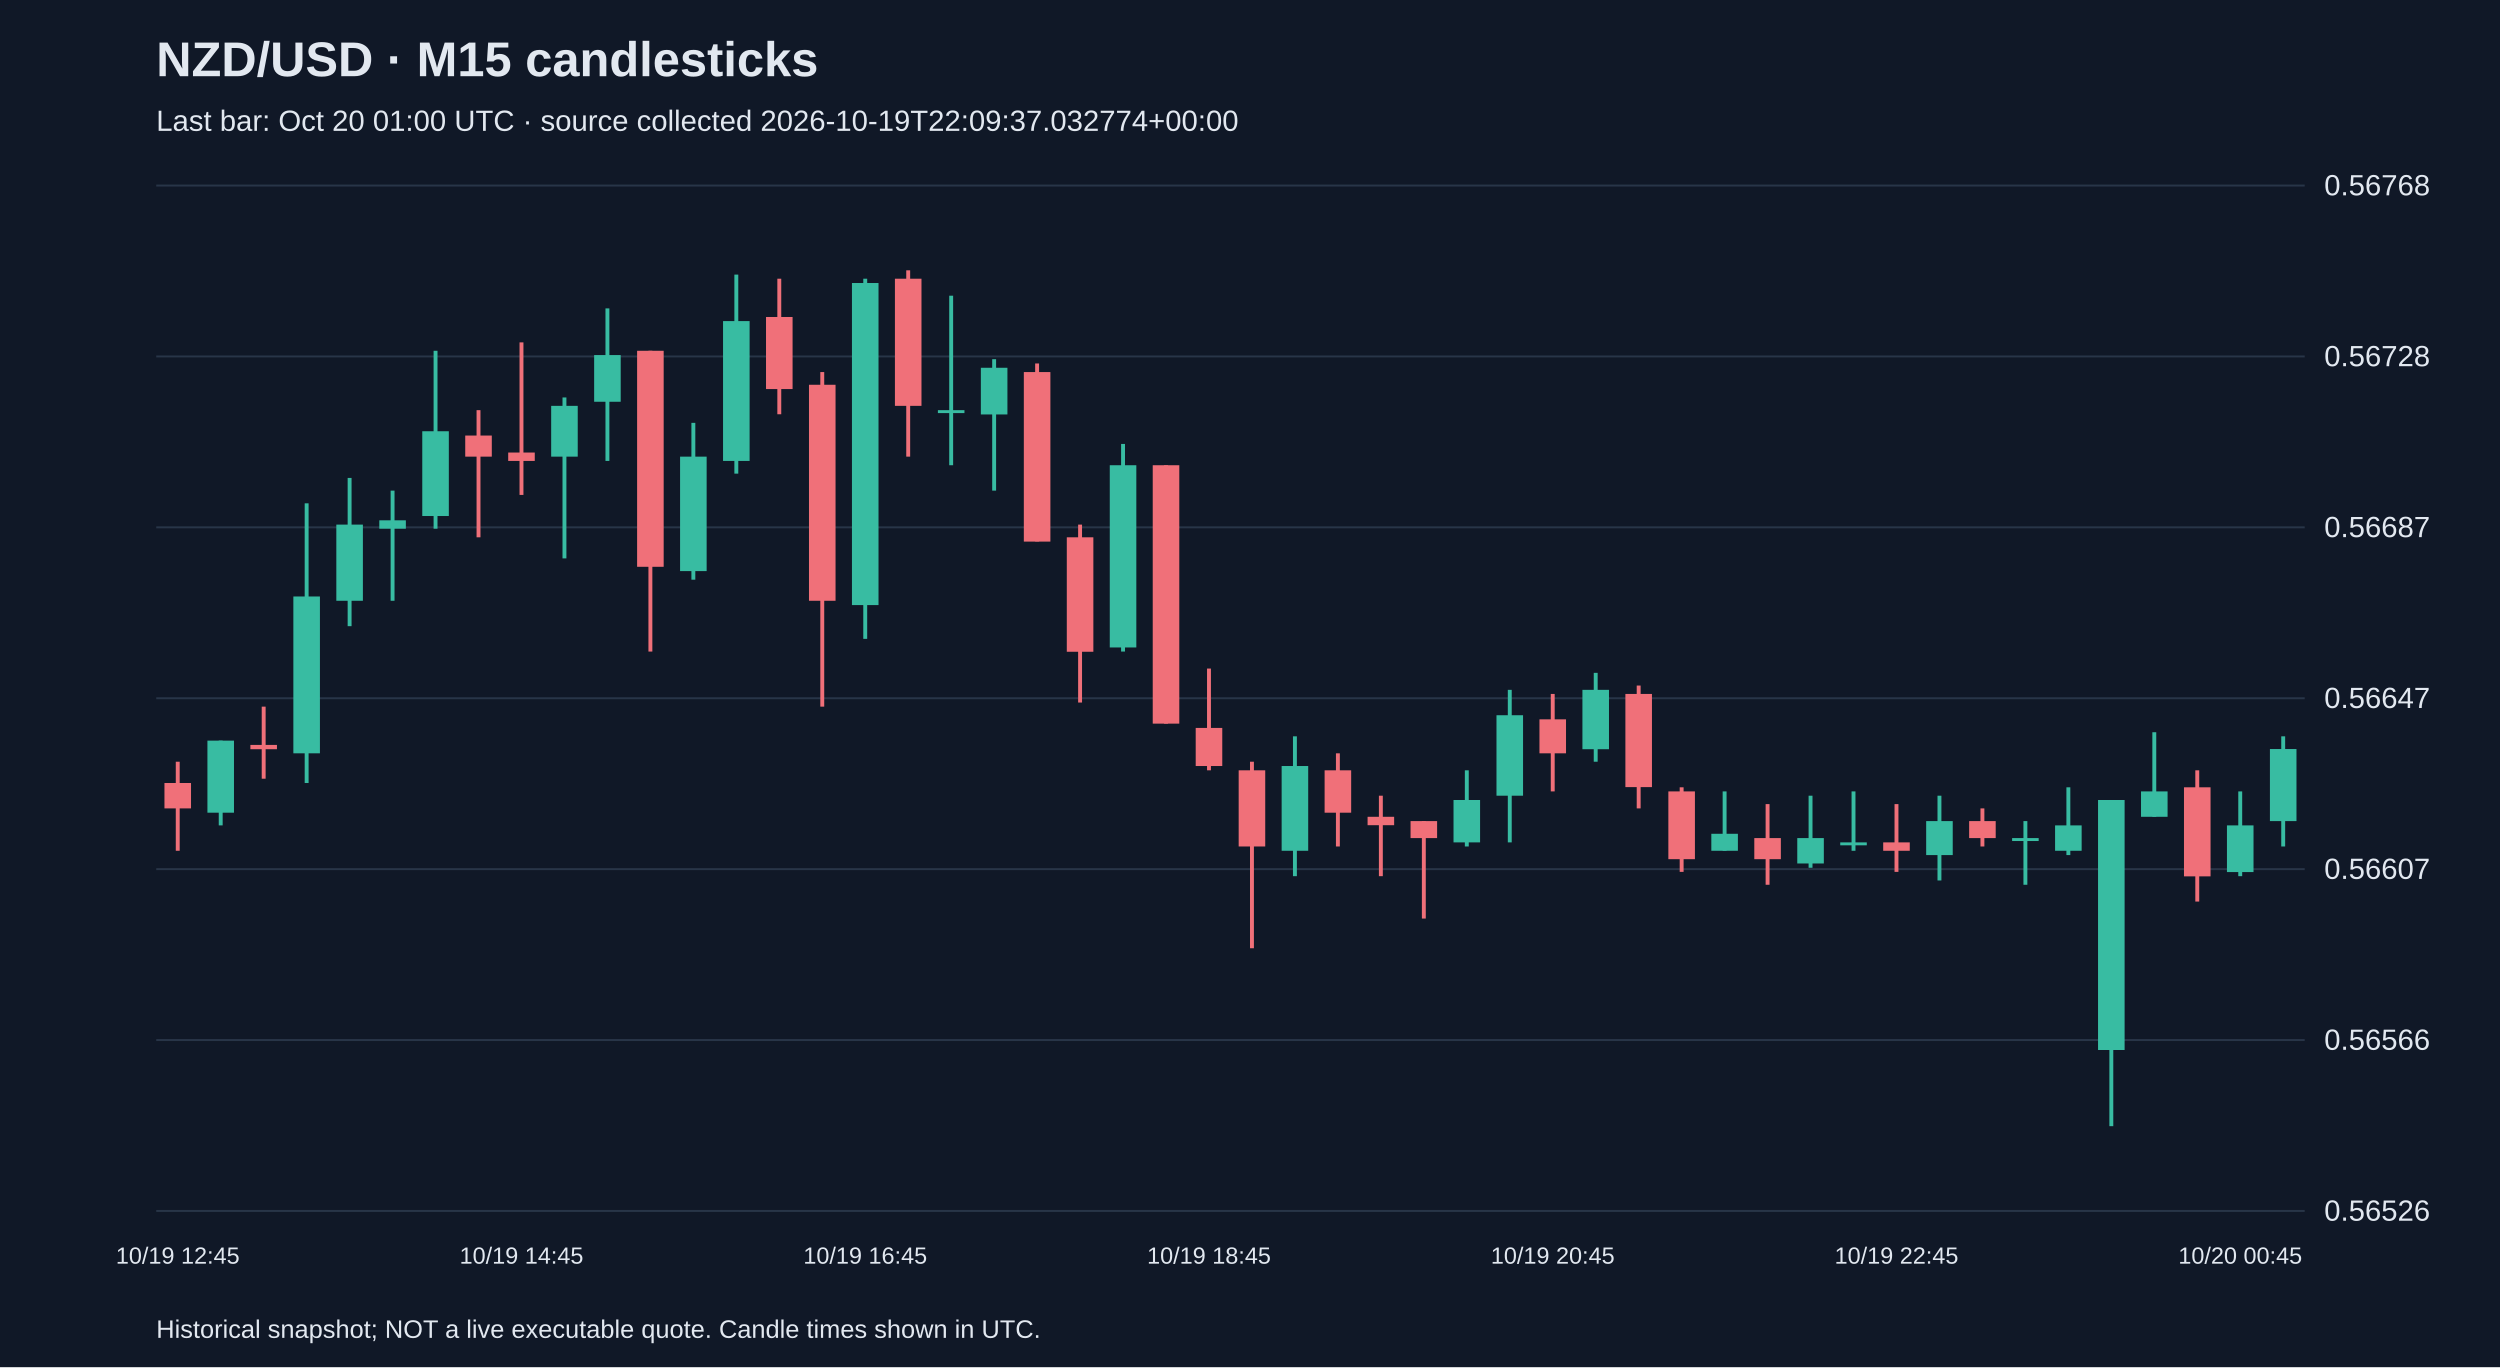
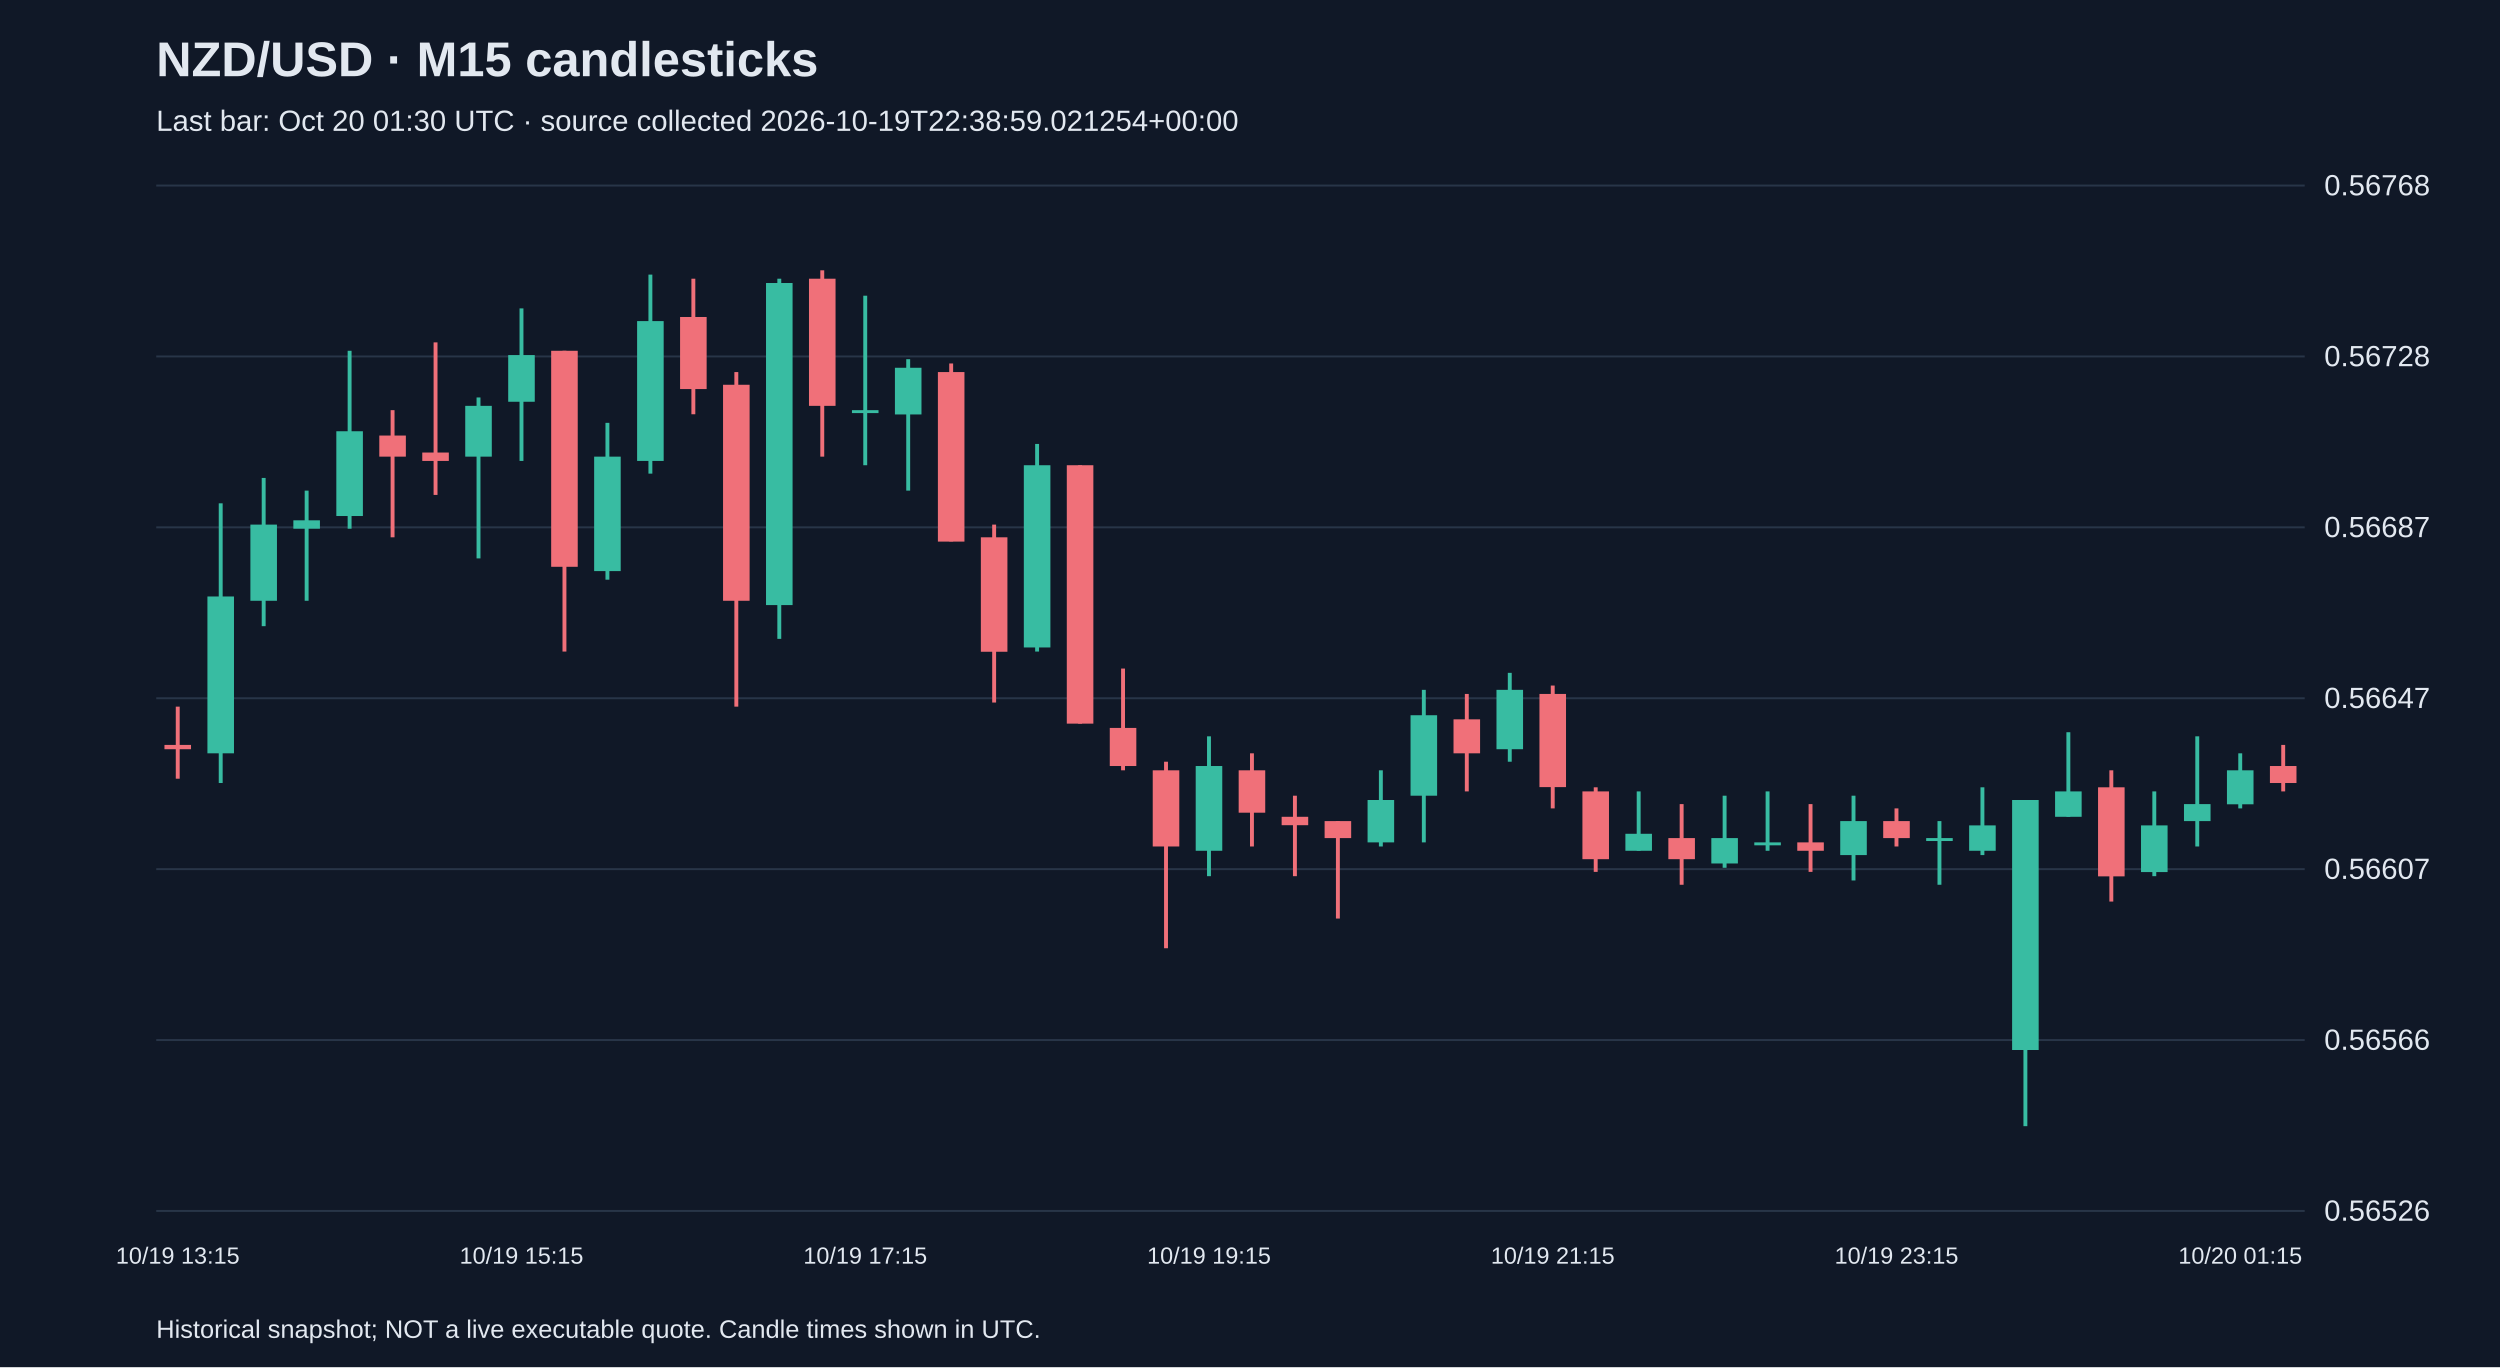
<svg xmlns="http://www.w3.org/2000/svg" viewBox="0 0 1280 700">
  <rect width="100%" height="100%" fill="#101827" />
  <style>text{font-family:Arial,sans-serif;fill:#e2e8f0}</style>
  <text x="80" y="39" font-size="25" font-weight="bold">NZD/USD · M15 candlesticks</text>
-   <text x="80" y="67" font-size="15" fill="#a6b1c5">Last bar: Oct 20 01:00 UTC · source collected 2026-10-19T22:09:37.032774+00:00</text>
+   <text x="80" y="67" font-size="15" fill="#a6b1c5">Last bar: Oct 20 01:30 UTC · source collected 2026-10-19T22:38:59.021254+00:00</text>
  <line x1="80" y1="620.0" x2="1180" y2="620.0" stroke="#283548" />
  <text x="1190" y="625.0" font-size="15">0.56526</text>
  <line x1="80" y1="532.5" x2="1180" y2="532.5" stroke="#283548" />
  <text x="1190" y="537.5" font-size="15">0.56566</text>
  <line x1="80" y1="445.0" x2="1180" y2="445.0" stroke="#283548" />
  <text x="1190" y="450.0" font-size="15">0.56607</text>
  <line x1="80" y1="357.5" x2="1180" y2="357.5" stroke="#283548" />
  <text x="1190" y="362.5" font-size="15">0.56647</text>
  <line x1="80" y1="270.0" x2="1180" y2="270.0" stroke="#283548" />
  <text x="1190" y="275.0" font-size="15">0.56687</text>
  <line x1="80" y1="182.5" x2="1180" y2="182.5" stroke="#283548" />
  <text x="1190" y="187.5" font-size="15">0.56728</text>
  <line x1="80" y1="95.0" x2="1180" y2="95.0" stroke="#283548" />
  <text x="1190" y="100.0" font-size="15">0.56768</text>
-   <line x1="91.0" y1="390.0" x2="91.0" y2="435.6" stroke="#f07079" stroke-width="2" />
-   <rect x="84.2" y="400.9" width="13.6" height="13.0" fill="#f07079" />
-   <text x="91.0" y="647" text-anchor="middle" font-size="12">10/19 12:45</text>
-   <line x1="113.0" y1="379.2" x2="113.0" y2="422.6" stroke="#38bca2" stroke-width="2" />
-   <rect x="106.2" y="379.2" width="13.6" height="36.9" fill="#38bca2" />
-   <line x1="135.0" y1="361.8" x2="135.0" y2="398.7" stroke="#f07079" stroke-width="2" />
-   <rect x="128.2" y="381.4" width="13.6" height="2.2" fill="#f07079" />
-   <line x1="157.0" y1="257.7" x2="157.0" y2="400.9" stroke="#38bca2" stroke-width="2" />
-   <rect x="150.2" y="305.4" width="13.6" height="80.3" fill="#38bca2" />
-   <line x1="179.0" y1="244.7" x2="179.0" y2="320.6" stroke="#38bca2" stroke-width="2" />
-   <rect x="172.2" y="268.6" width="13.6" height="39.0" fill="#38bca2" />
-   <line x1="201.0" y1="251.2" x2="201.0" y2="307.6" stroke="#38bca2" stroke-width="2" />
-   <rect x="194.2" y="266.4" width="13.6" height="4.3" fill="#38bca2" />
-   <line x1="223.0" y1="179.6" x2="223.0" y2="270.7" stroke="#38bca2" stroke-width="2" />
-   <rect x="216.2" y="220.8" width="13.6" height="43.4" fill="#38bca2" />
-   <line x1="245.0" y1="210.0" x2="245.0" y2="275.1" stroke="#f07079" stroke-width="2" />
-   <rect x="238.2" y="223.0" width="13.6" height="10.8" fill="#f07079" />
-   <line x1="267.0" y1="175.3" x2="267.0" y2="253.4" stroke="#f07079" stroke-width="2" />
-   <rect x="260.2" y="231.7" width="13.6" height="4.3" fill="#f07079" />
-   <text x="267.0" y="647" text-anchor="middle" font-size="12">10/19 14:45</text>
-   <line x1="289.0" y1="203.5" x2="289.0" y2="285.9" stroke="#38bca2" stroke-width="2" />
-   <rect x="282.2" y="207.8" width="13.6" height="26.0" fill="#38bca2" />
-   <line x1="311.0" y1="157.9" x2="311.0" y2="236.0" stroke="#38bca2" stroke-width="2" />
-   <rect x="304.2" y="181.8" width="13.6" height="23.9" fill="#38bca2" />
-   <line x1="333.0" y1="179.6" x2="333.0" y2="333.6" stroke="#f07079" stroke-width="2" />
-   <rect x="326.2" y="179.6" width="13.6" height="110.6" fill="#f07079" />
-   <line x1="355.0" y1="216.5" x2="355.0" y2="296.8" stroke="#38bca2" stroke-width="2" />
-   <rect x="348.2" y="233.8" width="13.6" height="58.6" fill="#38bca2" />
-   <line x1="377.0" y1="140.6" x2="377.0" y2="242.5" stroke="#38bca2" stroke-width="2" />
-   <rect x="370.2" y="164.4" width="13.6" height="71.6" fill="#38bca2" />
-   <line x1="399.0" y1="142.7" x2="399.0" y2="212.1" stroke="#f07079" stroke-width="2" />
-   <rect x="392.2" y="162.3" width="13.6" height="36.9" fill="#f07079" />
-   <line x1="421.0" y1="190.5" x2="421.0" y2="361.8" stroke="#f07079" stroke-width="2" />
-   <rect x="414.2" y="197.0" width="13.6" height="110.6" fill="#f07079" />
-   <line x1="443.0" y1="142.7" x2="443.0" y2="327.1" stroke="#38bca2" stroke-width="2" />
-   <rect x="436.2" y="144.9" width="13.6" height="164.9" fill="#38bca2" />
-   <text x="443.0" y="647" text-anchor="middle" font-size="12">10/19 16:45</text>
-   <line x1="465.0" y1="138.4" x2="465.0" y2="233.8" stroke="#f07079" stroke-width="2" />
-   <rect x="458.2" y="142.7" width="13.6" height="65.1" fill="#f07079" />
-   <line x1="487.0" y1="151.4" x2="487.0" y2="238.2" stroke="#38bca2" stroke-width="2" />
-   <rect x="480.2" y="210.0" width="13.6" height="1.5" fill="#38bca2" />
-   <line x1="509.0" y1="183.9" x2="509.0" y2="251.2" stroke="#38bca2" stroke-width="2" />
-   <rect x="502.2" y="188.3" width="13.6" height="23.9" fill="#38bca2" />
-   <line x1="531.0" y1="186.1" x2="531.0" y2="277.2" stroke="#f07079" stroke-width="2" />
-   <rect x="524.2" y="190.5" width="13.6" height="86.8" fill="#f07079" />
-   <line x1="553.0" y1="268.6" x2="553.0" y2="359.7" stroke="#f07079" stroke-width="2" />
-   <rect x="546.2" y="275.1" width="13.6" height="58.6" fill="#f07079" />
-   <line x1="575.0" y1="227.3" x2="575.0" y2="333.6" stroke="#38bca2" stroke-width="2" />
-   <rect x="568.2" y="238.2" width="13.6" height="93.3" fill="#38bca2" />
-   <line x1="597.0" y1="238.2" x2="597.0" y2="370.5" stroke="#f07079" stroke-width="2" />
-   <rect x="590.2" y="238.2" width="13.6" height="132.3" fill="#f07079" />
-   <line x1="619.0" y1="342.3" x2="619.0" y2="394.4" stroke="#f07079" stroke-width="2" />
-   <rect x="612.2" y="372.7" width="13.6" height="19.5" fill="#f07079" />
-   <text x="619.0" y="647" text-anchor="middle" font-size="12">10/19 18:45</text>
-   <line x1="641.0" y1="390.0" x2="641.0" y2="485.5" stroke="#f07079" stroke-width="2" />
-   <rect x="634.2" y="394.4" width="13.6" height="39.0" fill="#f07079" />
-   <line x1="663.0" y1="377.0" x2="663.0" y2="448.6" stroke="#38bca2" stroke-width="2" />
-   <rect x="656.2" y="392.2" width="13.6" height="43.4" fill="#38bca2" />
-   <line x1="685.0" y1="385.7" x2="685.0" y2="433.4" stroke="#f07079" stroke-width="2" />
-   <rect x="678.2" y="394.4" width="13.6" height="21.7" fill="#f07079" />
-   <line x1="707.0" y1="407.4" x2="707.0" y2="448.6" stroke="#f07079" stroke-width="2" />
-   <rect x="700.2" y="418.2" width="13.6" height="4.3" fill="#f07079" />
-   <line x1="729.0" y1="420.4" x2="729.0" y2="470.3" stroke="#f07079" stroke-width="2" />
-   <rect x="722.2" y="420.4" width="13.6" height="8.7" fill="#f07079" />
-   <line x1="751.0" y1="394.4" x2="751.0" y2="433.4" stroke="#38bca2" stroke-width="2" />
-   <rect x="744.2" y="409.6" width="13.6" height="21.7" fill="#38bca2" />
-   <line x1="773.0" y1="353.2" x2="773.0" y2="431.3" stroke="#38bca2" stroke-width="2" />
-   <rect x="766.2" y="366.2" width="13.6" height="41.2" fill="#38bca2" />
-   <line x1="795.0" y1="355.3" x2="795.0" y2="405.2" stroke="#f07079" stroke-width="2" />
-   <rect x="788.2" y="368.3" width="13.6" height="17.4" fill="#f07079" />
-   <text x="795.0" y="647" text-anchor="middle" font-size="12">10/19 20:45</text>
-   <line x1="817.0" y1="344.5" x2="817.0" y2="390.0" stroke="#38bca2" stroke-width="2" />
-   <rect x="810.2" y="353.2" width="13.6" height="30.4" fill="#38bca2" />
-   <line x1="839.0" y1="351.0" x2="839.0" y2="413.9" stroke="#f07079" stroke-width="2" />
-   <rect x="832.2" y="355.3" width="13.6" height="47.7" fill="#f07079" />
-   <line x1="861.0" y1="403.1" x2="861.0" y2="446.4" stroke="#f07079" stroke-width="2" />
-   <rect x="854.2" y="405.2" width="13.6" height="34.7" fill="#f07079" />
-   <line x1="883.0" y1="405.2" x2="883.0" y2="435.6" stroke="#38bca2" stroke-width="2" />
-   <rect x="876.2" y="426.9" width="13.6" height="8.7" fill="#38bca2" />
-   <line x1="905.0" y1="411.7" x2="905.0" y2="453.0" stroke="#f07079" stroke-width="2" />
-   <rect x="898.2" y="429.1" width="13.6" height="10.8" fill="#f07079" />
-   <line x1="927.0" y1="407.4" x2="927.0" y2="444.3" stroke="#38bca2" stroke-width="2" />
-   <rect x="920.2" y="429.1" width="13.6" height="13.0" fill="#38bca2" />
-   <line x1="949.0" y1="405.2" x2="949.0" y2="435.6" stroke="#38bca2" stroke-width="2" />
-   <rect x="942.2" y="431.3" width="13.6" height="1.5" fill="#38bca2" />
-   <line x1="971.0" y1="411.7" x2="971.0" y2="446.4" stroke="#f07079" stroke-width="2" />
-   <rect x="964.2" y="431.3" width="13.6" height="4.3" fill="#f07079" />
-   <text x="971.0" y="647" text-anchor="middle" font-size="12">10/19 22:45</text>
-   <line x1="993.0" y1="407.4" x2="993.0" y2="450.8" stroke="#38bca2" stroke-width="2" />
-   <rect x="986.2" y="420.4" width="13.6" height="17.4" fill="#38bca2" />
-   <line x1="1015.0" y1="413.9" x2="1015.0" y2="433.4" stroke="#f07079" stroke-width="2" />
-   <rect x="1008.2" y="420.4" width="13.6" height="8.7" fill="#f07079" />
-   <line x1="1037.0" y1="420.4" x2="1037.0" y2="453.0" stroke="#38bca2" stroke-width="2" />
-   <rect x="1030.2" y="429.1" width="13.6" height="1.5" fill="#38bca2" />
-   <line x1="1059.0" y1="403.1" x2="1059.0" y2="437.8" stroke="#38bca2" stroke-width="2" />
-   <rect x="1052.2" y="422.6" width="13.6" height="13.0" fill="#38bca2" />
-   <line x1="1081.0" y1="409.6" x2="1081.0" y2="576.6" stroke="#38bca2" stroke-width="2" />
-   <rect x="1074.2" y="409.6" width="13.6" height="128.0" fill="#38bca2" />
-   <line x1="1103.0" y1="374.9" x2="1103.0" y2="418.2" stroke="#38bca2" stroke-width="2" />
-   <rect x="1096.2" y="405.2" width="13.6" height="13.0" fill="#38bca2" />
-   <line x1="1125.0" y1="394.4" x2="1125.0" y2="461.6" stroke="#f07079" stroke-width="2" />
-   <rect x="1118.2" y="403.1" width="13.6" height="45.6" fill="#f07079" />
-   <line x1="1147.0" y1="405.2" x2="1147.0" y2="448.6" stroke="#38bca2" stroke-width="2" />
-   <rect x="1140.2" y="422.6" width="13.6" height="23.9" fill="#38bca2" />
-   <text x="1147.0" y="647" text-anchor="middle" font-size="12">10/20 00:45</text>
-   <line x1="1169.0" y1="377.0" x2="1169.0" y2="433.4" stroke="#38bca2" stroke-width="2" />
-   <rect x="1162.2" y="383.5" width="13.6" height="36.9" fill="#38bca2" />
+   <line x1="91.0" y1="361.8" x2="91.0" y2="398.7" stroke="#f07079" stroke-width="2" />
+   <rect x="84.2" y="381.4" width="13.6" height="2.2" fill="#f07079" />
+   <text x="91.0" y="647" text-anchor="middle" font-size="12">10/19 13:15</text>
+   <line x1="113.0" y1="257.7" x2="113.0" y2="400.9" stroke="#38bca2" stroke-width="2" />
+   <rect x="106.2" y="305.4" width="13.6" height="80.3" fill="#38bca2" />
+   <line x1="135.0" y1="244.7" x2="135.0" y2="320.6" stroke="#38bca2" stroke-width="2" />
+   <rect x="128.2" y="268.6" width="13.6" height="39.0" fill="#38bca2" />
+   <line x1="157.0" y1="251.2" x2="157.0" y2="307.6" stroke="#38bca2" stroke-width="2" />
+   <rect x="150.2" y="266.4" width="13.6" height="4.3" fill="#38bca2" />
+   <line x1="179.0" y1="179.6" x2="179.0" y2="270.7" stroke="#38bca2" stroke-width="2" />
+   <rect x="172.2" y="220.8" width="13.6" height="43.4" fill="#38bca2" />
+   <line x1="201.0" y1="210.0" x2="201.0" y2="275.1" stroke="#f07079" stroke-width="2" />
+   <rect x="194.2" y="223.0" width="13.6" height="10.8" fill="#f07079" />
+   <line x1="223.0" y1="175.3" x2="223.0" y2="253.4" stroke="#f07079" stroke-width="2" />
+   <rect x="216.2" y="231.7" width="13.6" height="4.3" fill="#f07079" />
+   <line x1="245.0" y1="203.5" x2="245.0" y2="285.9" stroke="#38bca2" stroke-width="2" />
+   <rect x="238.2" y="207.8" width="13.6" height="26.0" fill="#38bca2" />
+   <line x1="267.0" y1="157.9" x2="267.0" y2="236.0" stroke="#38bca2" stroke-width="2" />
+   <rect x="260.2" y="181.8" width="13.6" height="23.9" fill="#38bca2" />
+   <text x="267.0" y="647" text-anchor="middle" font-size="12">10/19 15:15</text>
+   <line x1="289.0" y1="179.6" x2="289.0" y2="333.6" stroke="#f07079" stroke-width="2" />
+   <rect x="282.2" y="179.6" width="13.6" height="110.6" fill="#f07079" />
+   <line x1="311.0" y1="216.5" x2="311.0" y2="296.8" stroke="#38bca2" stroke-width="2" />
+   <rect x="304.2" y="233.8" width="13.6" height="58.6" fill="#38bca2" />
+   <line x1="333.0" y1="140.6" x2="333.0" y2="242.5" stroke="#38bca2" stroke-width="2" />
+   <rect x="326.2" y="164.4" width="13.6" height="71.6" fill="#38bca2" />
+   <line x1="355.0" y1="142.7" x2="355.0" y2="212.1" stroke="#f07079" stroke-width="2" />
+   <rect x="348.2" y="162.3" width="13.6" height="36.9" fill="#f07079" />
+   <line x1="377.0" y1="190.5" x2="377.0" y2="361.8" stroke="#f07079" stroke-width="2" />
+   <rect x="370.2" y="197.0" width="13.6" height="110.6" fill="#f07079" />
+   <line x1="399.0" y1="142.7" x2="399.0" y2="327.1" stroke="#38bca2" stroke-width="2" />
+   <rect x="392.2" y="144.9" width="13.6" height="164.9" fill="#38bca2" />
+   <line x1="421.0" y1="138.4" x2="421.0" y2="233.8" stroke="#f07079" stroke-width="2" />
+   <rect x="414.2" y="142.7" width="13.6" height="65.1" fill="#f07079" />
+   <line x1="443.0" y1="151.4" x2="443.0" y2="238.2" stroke="#38bca2" stroke-width="2" />
+   <rect x="436.2" y="210.0" width="13.6" height="1.5" fill="#38bca2" />
+   <text x="443.0" y="647" text-anchor="middle" font-size="12">10/19 17:15</text>
+   <line x1="465.0" y1="183.9" x2="465.0" y2="251.2" stroke="#38bca2" stroke-width="2" />
+   <rect x="458.2" y="188.3" width="13.6" height="23.9" fill="#38bca2" />
+   <line x1="487.0" y1="186.1" x2="487.0" y2="277.2" stroke="#f07079" stroke-width="2" />
+   <rect x="480.2" y="190.5" width="13.6" height="86.8" fill="#f07079" />
+   <line x1="509.0" y1="268.6" x2="509.0" y2="359.7" stroke="#f07079" stroke-width="2" />
+   <rect x="502.2" y="275.1" width="13.6" height="58.6" fill="#f07079" />
+   <line x1="531.0" y1="227.3" x2="531.0" y2="333.6" stroke="#38bca2" stroke-width="2" />
+   <rect x="524.2" y="238.2" width="13.6" height="93.3" fill="#38bca2" />
+   <line x1="553.0" y1="238.2" x2="553.0" y2="370.5" stroke="#f07079" stroke-width="2" />
+   <rect x="546.2" y="238.2" width="13.6" height="132.3" fill="#f07079" />
+   <line x1="575.0" y1="342.3" x2="575.0" y2="394.4" stroke="#f07079" stroke-width="2" />
+   <rect x="568.2" y="372.7" width="13.6" height="19.5" fill="#f07079" />
+   <line x1="597.0" y1="390.0" x2="597.0" y2="485.5" stroke="#f07079" stroke-width="2" />
+   <rect x="590.2" y="394.4" width="13.6" height="39.0" fill="#f07079" />
+   <line x1="619.0" y1="377.0" x2="619.0" y2="448.6" stroke="#38bca2" stroke-width="2" />
+   <rect x="612.2" y="392.2" width="13.6" height="43.4" fill="#38bca2" />
+   <text x="619.0" y="647" text-anchor="middle" font-size="12">10/19 19:15</text>
+   <line x1="641.0" y1="385.7" x2="641.0" y2="433.4" stroke="#f07079" stroke-width="2" />
+   <rect x="634.2" y="394.4" width="13.6" height="21.7" fill="#f07079" />
+   <line x1="663.0" y1="407.4" x2="663.0" y2="448.6" stroke="#f07079" stroke-width="2" />
+   <rect x="656.2" y="418.2" width="13.6" height="4.3" fill="#f07079" />
+   <line x1="685.0" y1="420.4" x2="685.0" y2="470.3" stroke="#f07079" stroke-width="2" />
+   <rect x="678.2" y="420.4" width="13.6" height="8.7" fill="#f07079" />
+   <line x1="707.0" y1="394.4" x2="707.0" y2="433.4" stroke="#38bca2" stroke-width="2" />
+   <rect x="700.2" y="409.6" width="13.6" height="21.7" fill="#38bca2" />
+   <line x1="729.0" y1="353.2" x2="729.0" y2="431.3" stroke="#38bca2" stroke-width="2" />
+   <rect x="722.2" y="366.2" width="13.6" height="41.2" fill="#38bca2" />
+   <line x1="751.0" y1="355.3" x2="751.0" y2="405.2" stroke="#f07079" stroke-width="2" />
+   <rect x="744.2" y="368.3" width="13.6" height="17.4" fill="#f07079" />
+   <line x1="773.0" y1="344.5" x2="773.0" y2="390.0" stroke="#38bca2" stroke-width="2" />
+   <rect x="766.2" y="353.2" width="13.6" height="30.4" fill="#38bca2" />
+   <line x1="795.0" y1="351.0" x2="795.0" y2="413.9" stroke="#f07079" stroke-width="2" />
+   <rect x="788.2" y="355.3" width="13.6" height="47.7" fill="#f07079" />
+   <text x="795.0" y="647" text-anchor="middle" font-size="12">10/19 21:15</text>
+   <line x1="817.0" y1="403.1" x2="817.0" y2="446.4" stroke="#f07079" stroke-width="2" />
+   <rect x="810.2" y="405.2" width="13.6" height="34.7" fill="#f07079" />
+   <line x1="839.0" y1="405.2" x2="839.0" y2="435.6" stroke="#38bca2" stroke-width="2" />
+   <rect x="832.2" y="426.9" width="13.6" height="8.7" fill="#38bca2" />
+   <line x1="861.0" y1="411.7" x2="861.0" y2="453.0" stroke="#f07079" stroke-width="2" />
+   <rect x="854.2" y="429.1" width="13.6" height="10.8" fill="#f07079" />
+   <line x1="883.0" y1="407.4" x2="883.0" y2="444.3" stroke="#38bca2" stroke-width="2" />
+   <rect x="876.2" y="429.1" width="13.6" height="13.0" fill="#38bca2" />
+   <line x1="905.0" y1="405.2" x2="905.0" y2="435.6" stroke="#38bca2" stroke-width="2" />
+   <rect x="898.2" y="431.3" width="13.6" height="1.5" fill="#38bca2" />
+   <line x1="927.0" y1="411.7" x2="927.0" y2="446.4" stroke="#f07079" stroke-width="2" />
+   <rect x="920.2" y="431.3" width="13.6" height="4.3" fill="#f07079" />
+   <line x1="949.0" y1="407.4" x2="949.0" y2="450.8" stroke="#38bca2" stroke-width="2" />
+   <rect x="942.2" y="420.4" width="13.6" height="17.4" fill="#38bca2" />
+   <line x1="971.0" y1="413.9" x2="971.0" y2="433.4" stroke="#f07079" stroke-width="2" />
+   <rect x="964.2" y="420.4" width="13.6" height="8.7" fill="#f07079" />
+   <text x="971.0" y="647" text-anchor="middle" font-size="12">10/19 23:15</text>
+   <line x1="993.0" y1="420.4" x2="993.0" y2="453.0" stroke="#38bca2" stroke-width="2" />
+   <rect x="986.2" y="429.1" width="13.6" height="1.5" fill="#38bca2" />
+   <line x1="1015.0" y1="403.1" x2="1015.0" y2="437.8" stroke="#38bca2" stroke-width="2" />
+   <rect x="1008.2" y="422.6" width="13.6" height="13.0" fill="#38bca2" />
+   <line x1="1037.0" y1="409.6" x2="1037.0" y2="576.6" stroke="#38bca2" stroke-width="2" />
+   <rect x="1030.2" y="409.6" width="13.6" height="128.0" fill="#38bca2" />
+   <line x1="1059.0" y1="374.9" x2="1059.0" y2="418.2" stroke="#38bca2" stroke-width="2" />
+   <rect x="1052.2" y="405.2" width="13.6" height="13.0" fill="#38bca2" />
+   <line x1="1081.0" y1="394.4" x2="1081.0" y2="461.6" stroke="#f07079" stroke-width="2" />
+   <rect x="1074.2" y="403.1" width="13.6" height="45.6" fill="#f07079" />
+   <line x1="1103.0" y1="405.2" x2="1103.0" y2="448.6" stroke="#38bca2" stroke-width="2" />
+   <rect x="1096.2" y="422.6" width="13.6" height="23.9" fill="#38bca2" />
+   <line x1="1125.0" y1="377.0" x2="1125.0" y2="433.4" stroke="#38bca2" stroke-width="2" />
+   <rect x="1118.2" y="411.7" width="13.6" height="8.7" fill="#38bca2" />
+   <line x1="1147.0" y1="385.7" x2="1147.0" y2="413.9" stroke="#38bca2" stroke-width="2" />
+   <rect x="1140.2" y="394.4" width="13.6" height="17.4" fill="#38bca2" />
+   <text x="1147.0" y="647" text-anchor="middle" font-size="12">10/20 01:15</text>
+   <line x1="1169.0" y1="381.4" x2="1169.0" y2="405.2" stroke="#f07079" stroke-width="2" />
+   <rect x="1162.2" y="392.2" width="13.6" height="8.7" fill="#f07079" />
  <text x="80" y="685" font-size="13">Historical snapshot; NOT a live executable quote. Candle times shown in UTC.</text>
</svg>
